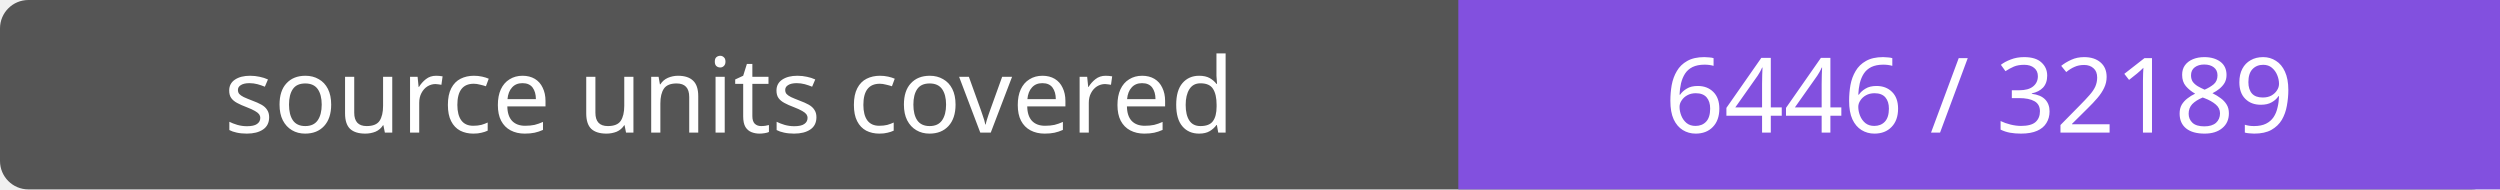
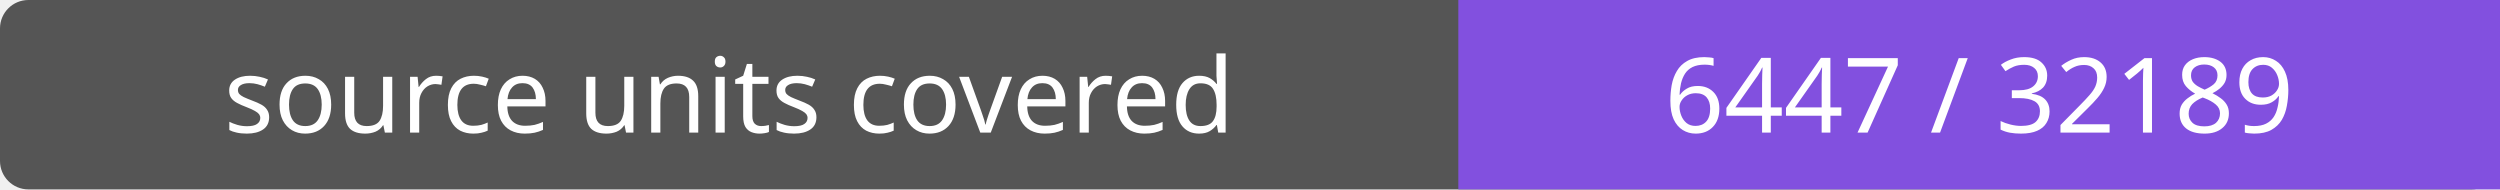
- <svg xmlns="http://www.w3.org/2000/svg" width="264" height="20" role="img" aria-label="source units covered: 6446 / 32189">
+ <svg xmlns="http://www.w3.org/2000/svg" width="264" height="20" role="img" aria-label="source units covered: 6447 / 32189">
  <rect width="264" height="20" rx="3" fill="#555" />
  <path fill="#8250df" d="M154 0h110v20H154z" />
  <g fill="#fff" text-anchor="middle" font-family="Verdana,sans-serif" font-size="11">
    <text x="77.0" y="14">source units covered</text>
-     <text x="209.0" y="14">6446 / 32189</text>
+     <text x="209.0" y="14">6447 / 32189</text>
  </g>
</svg>
